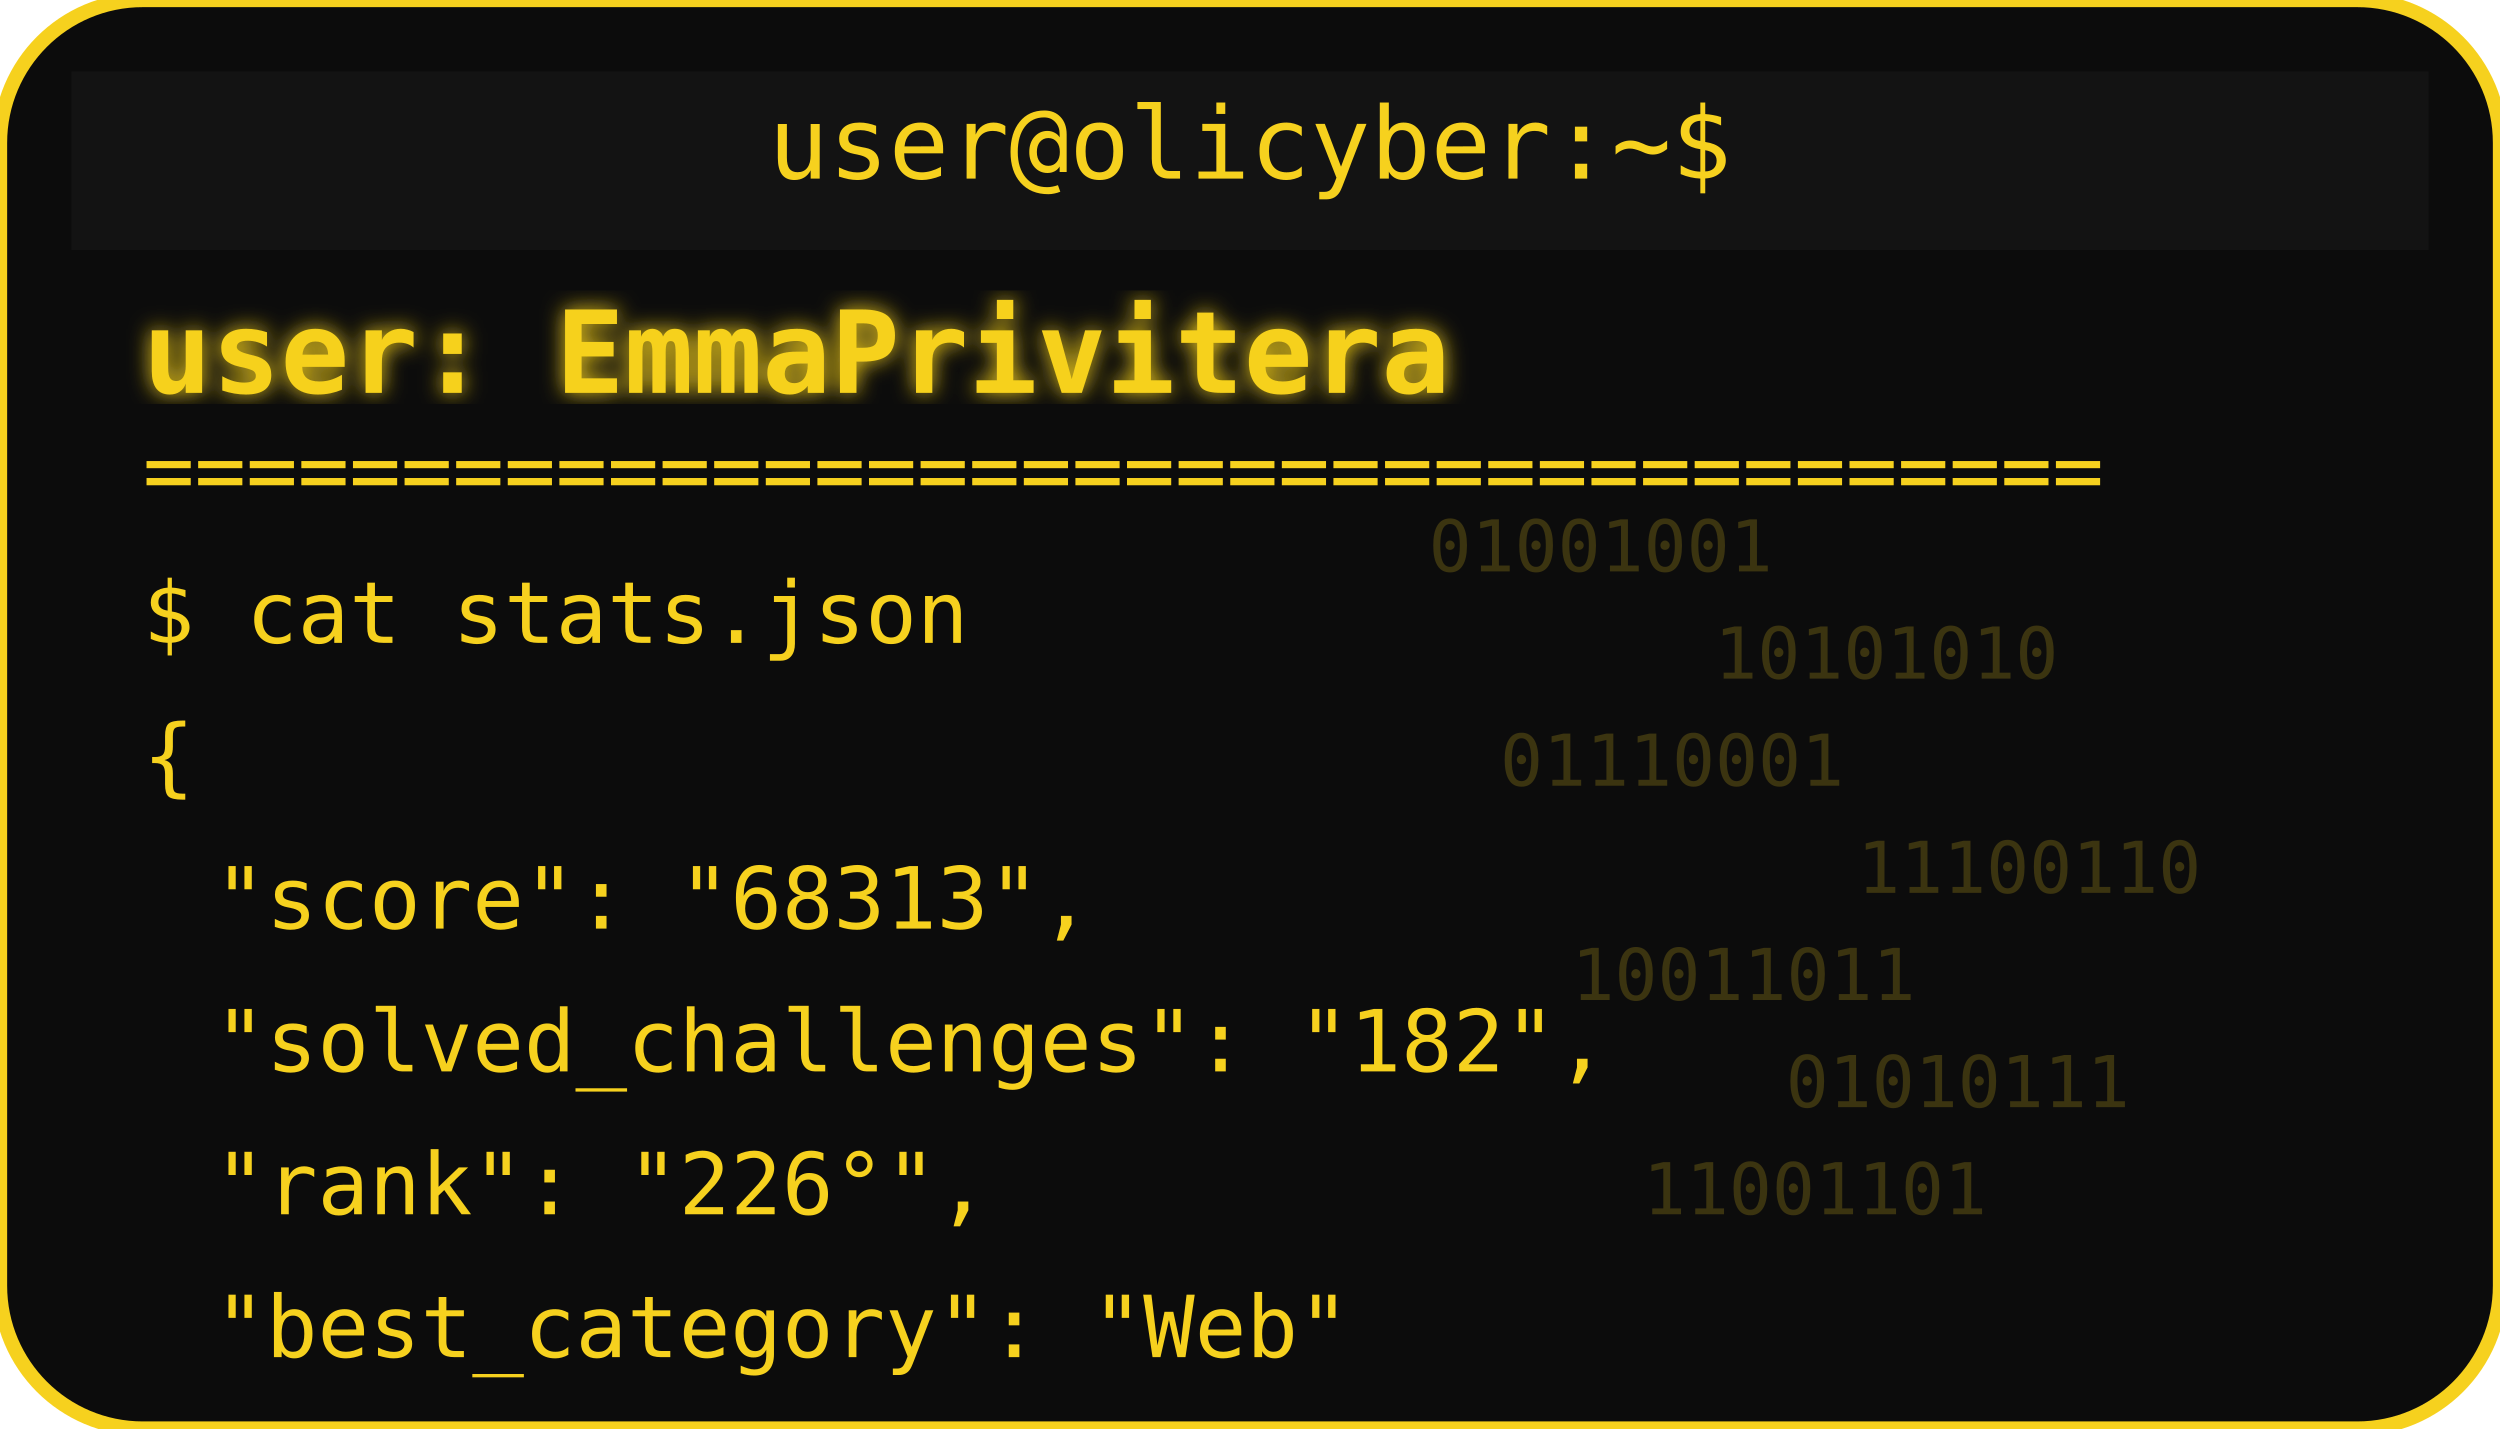
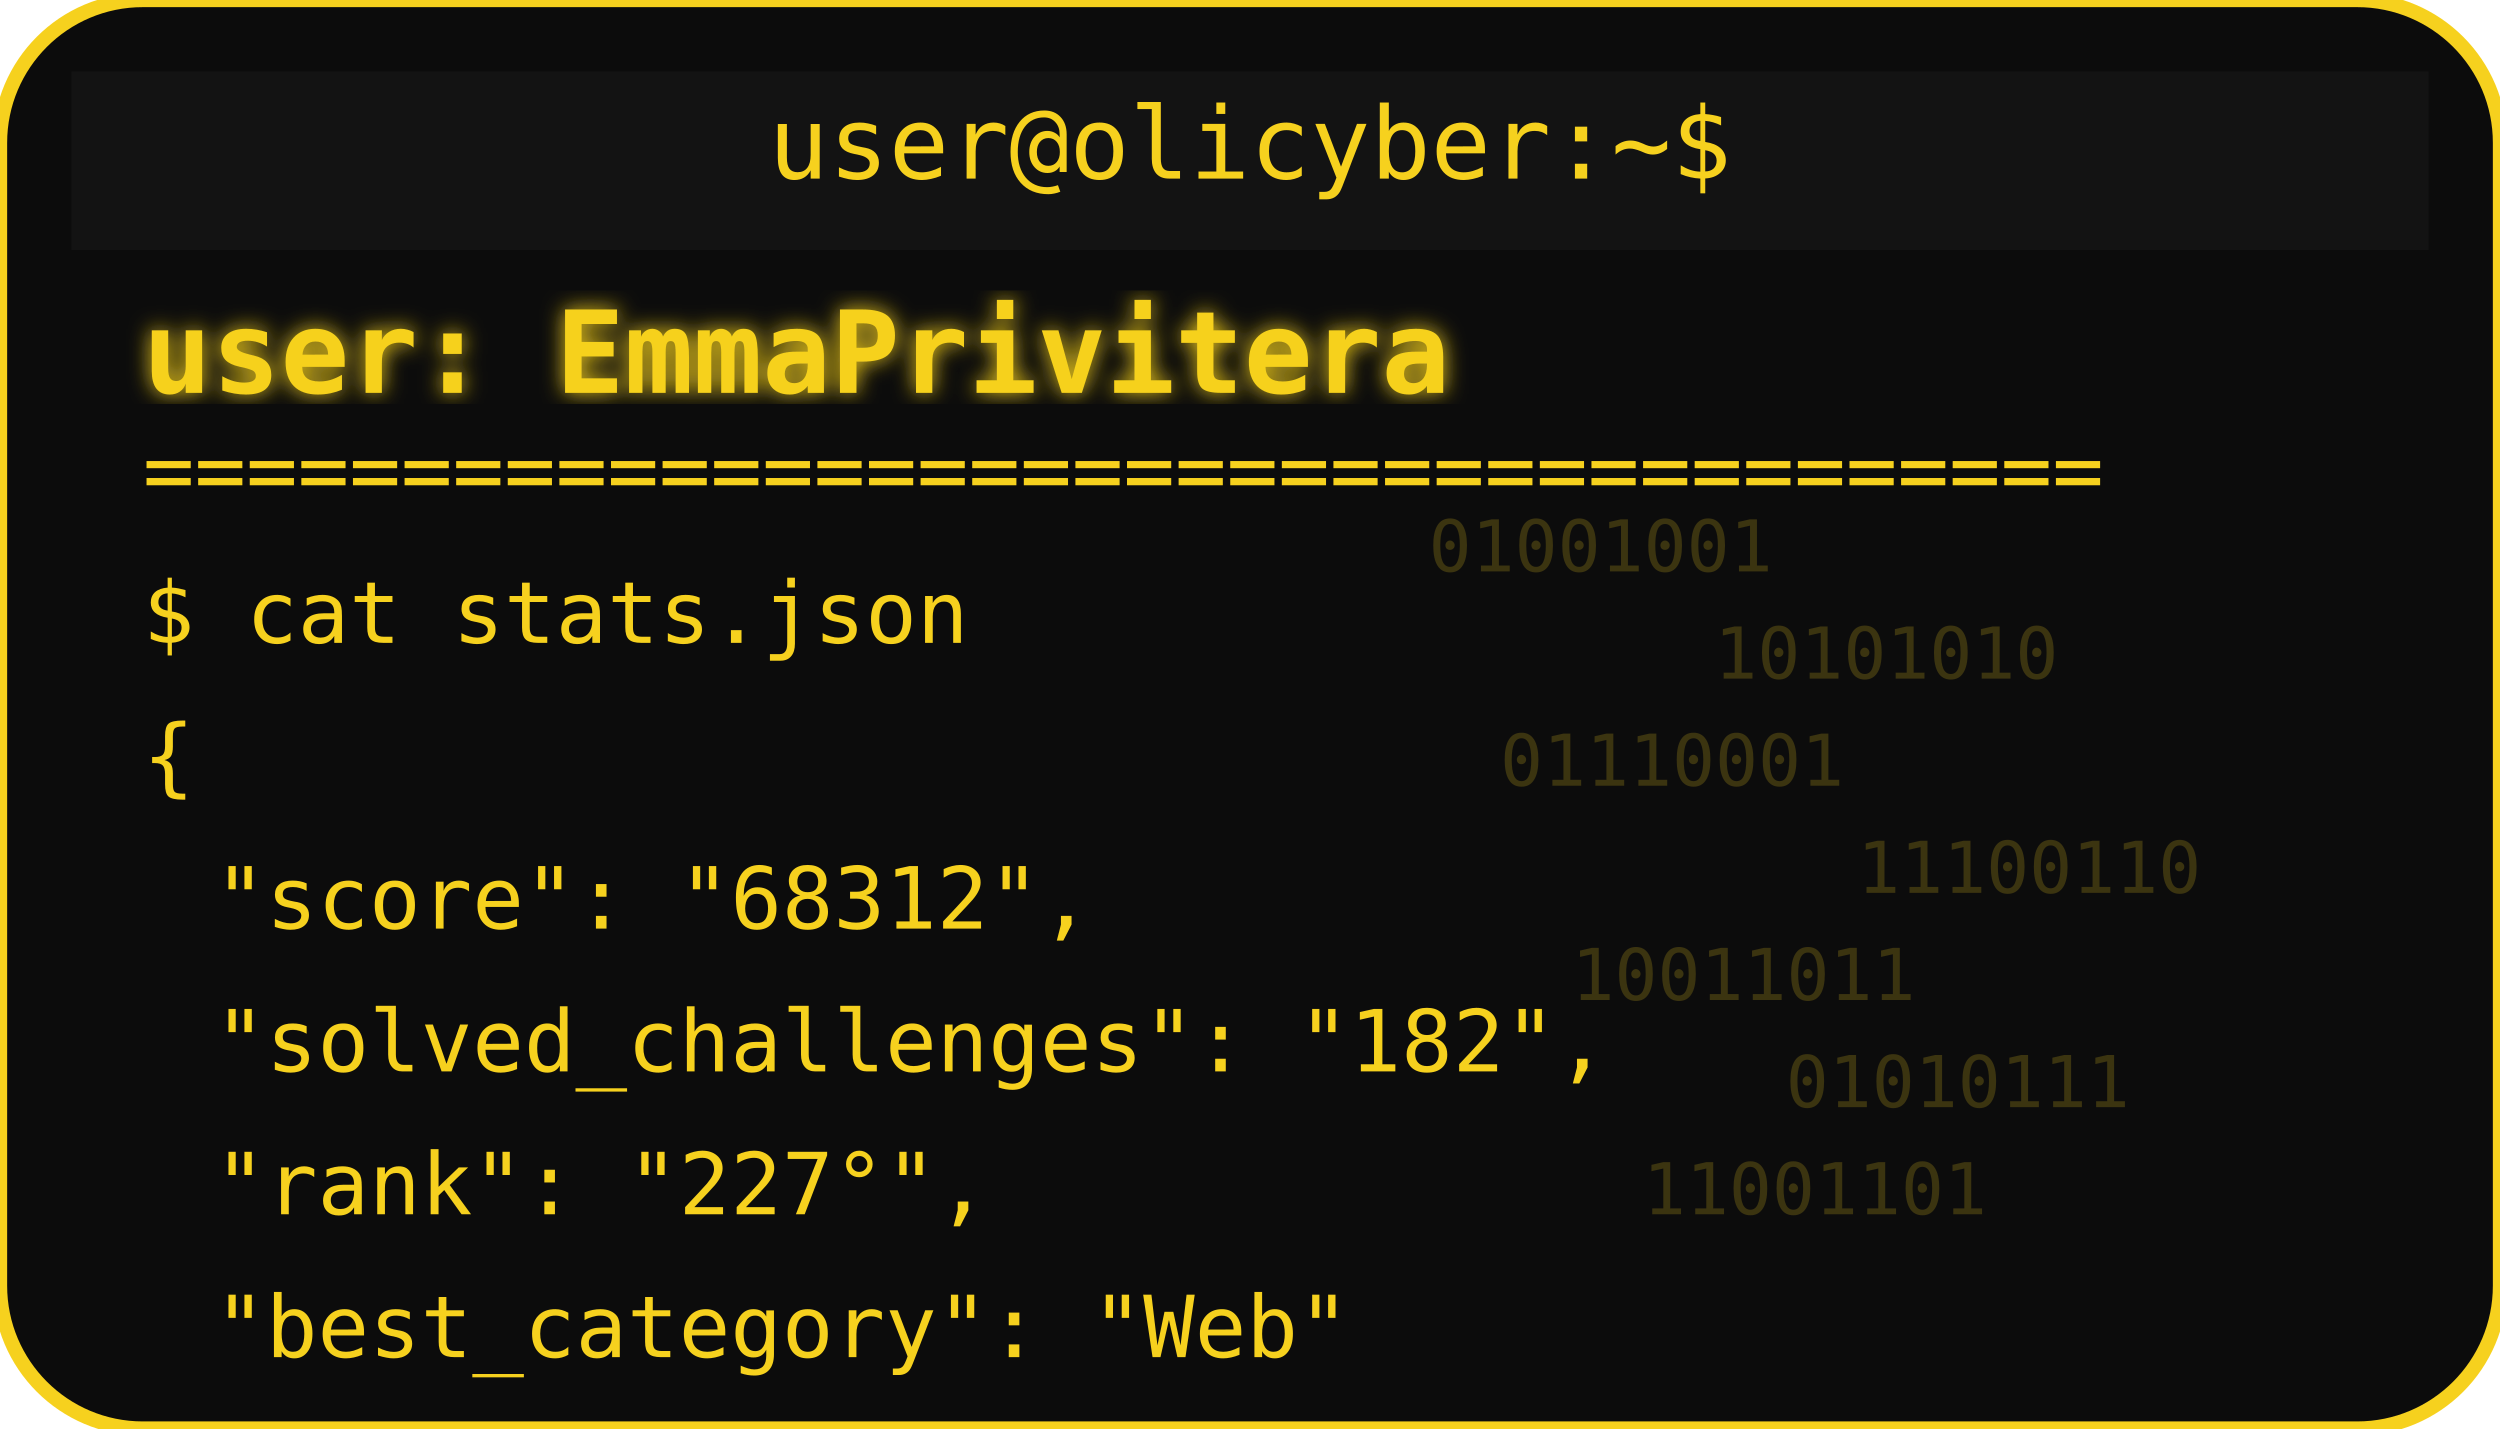
<svg xmlns="http://www.w3.org/2000/svg" width="350" height="200" viewBox="0 0 350 200">
  <defs>
    <filter id="matrixGlow">
      <feDropShadow dx="0" dy="0" stdDeviation="1.5" flood-color="#F6D11E" />
    </filter>
  </defs>
  <rect width="350" height="200" rx="20" fill="#0c0c0c" stroke="#F6D11E" stroke-width="2" />
  <rect x="10" y="10" width="330" height="25" rx="0" fill="#131313" />
  <text x="175" y="25" text-anchor="middle" font-family="monospace" font-size="14" fill="#F6D11E">user@olicyber:~$</text>
  <text x="20" y="55" font-family="monospace" font-weight="bold" font-size="16" fill="#F6D11E" filter="url(#matrixGlow)">user: EmmaPrivitera</text>
  <text x="20" y="70" font-family="monospace" font-size="12" fill="#F6D11E">======================================</text>
  <text x="20" y="90" font-family="monospace" font-size="12" fill="#F6D11E">$ cat stats.json</text>
  <text x="20" y="110" font-family="monospace" font-size="12" fill="#F6D11E">{</text>
-   <text x="30" y="130" font-family="monospace" font-size="12" fill="#F6D11E"> "score": "68313",</text>
+   <text x="30" y="130" font-family="monospace" font-size="12" fill="#F6D11E"> "score": "68312",</text>
  <text x="30" y="150" font-family="monospace" font-size="12" fill="#F6D11E"> "solved_challenges": "182",</text>
-   <text x="30" y="170" font-family="monospace" font-size="12" fill="#F6D11E"> "rank": "226°",</text>
+   <text x="30" y="170" font-family="monospace" font-size="12" fill="#F6D11E"> "rank": "227°",</text>
  <text x="30" y="190" font-family="monospace" font-size="12" fill="#F6D11E"> "best_category": "Web"</text>
  <g opacity="0.2">
    <text x="200" y="80" font-family="monospace" font-size="10" fill="#F6D11E">01001001</text>
    <text x="240" y="95" font-family="monospace" font-size="10" fill="#F6D11E">10101010</text>
    <text x="210" y="110" font-family="monospace" font-size="10" fill="#F6D11E">01110001</text>
    <text x="260" y="125" font-family="monospace" font-size="10" fill="#F6D11E">11100110</text>
    <text x="220" y="140" font-family="monospace" font-size="10" fill="#F6D11E">10011011</text>
    <text x="250" y="155" font-family="monospace" font-size="10" fill="#F6D11E">01010111</text>
    <text x="230" y="170" font-family="monospace" font-size="10" fill="#F6D11E">11001101</text>
  </g>
</svg>
